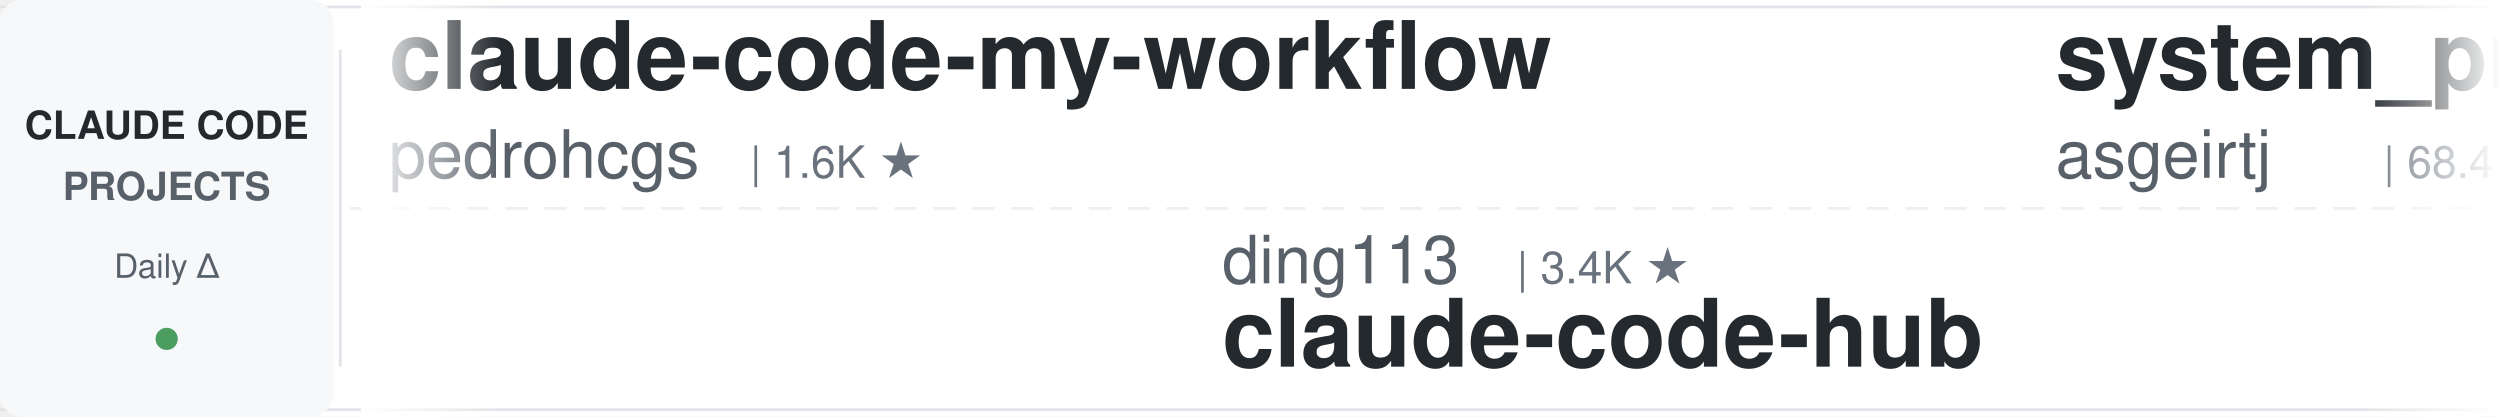
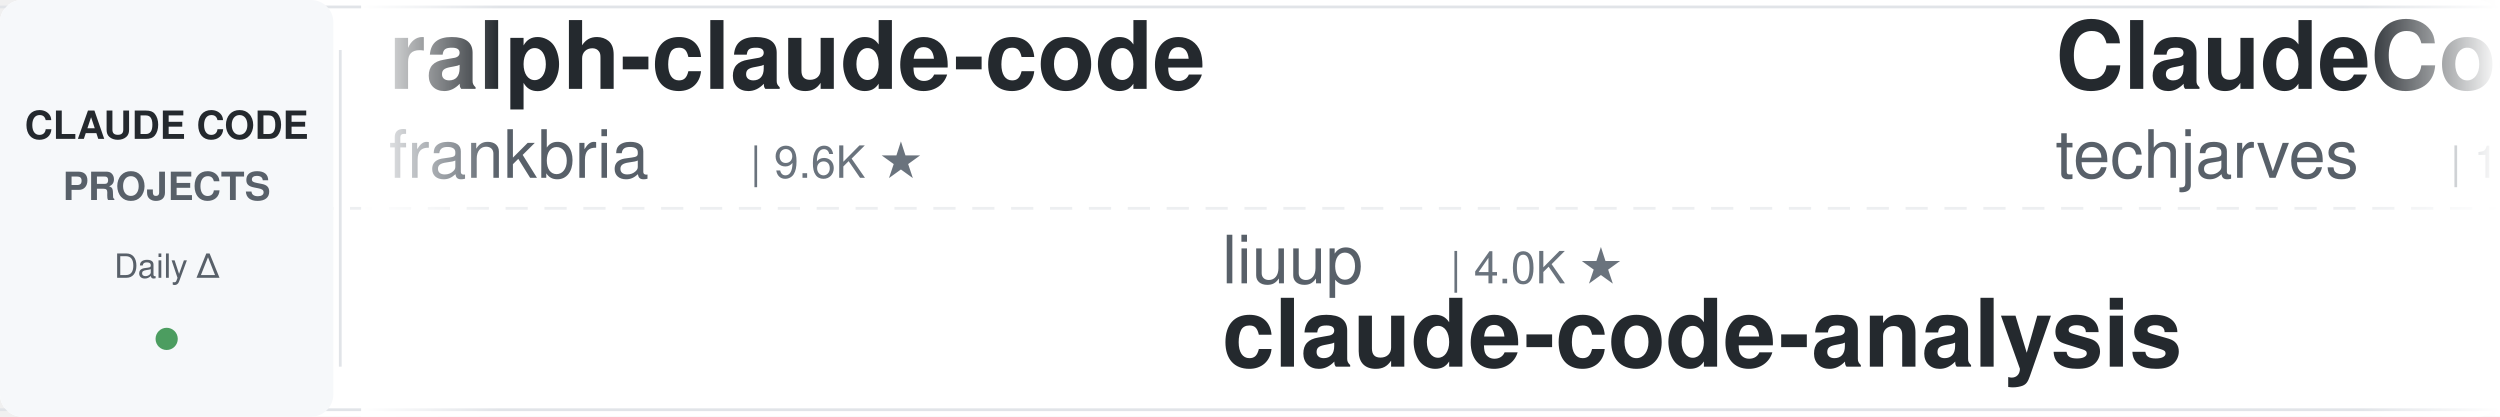
<svg xmlns="http://www.w3.org/2000/svg" width="900" height="150">
  <defs>
    <linearGradient id="leftFade" x1="0%" y1="0%" x2="100%" y2="0%">
      <stop offset="0%" style="stop-color:#ffffff;stop-opacity:1" />
      <stop offset="100%" style="stop-color:#ffffff;stop-opacity:0" />
    </linearGradient>
    <linearGradient id="rightFade" x1="0%" y1="0%" x2="100%" y2="0%">
      <stop offset="0%" style="stop-color:#ffffff;stop-opacity:0" />
      <stop offset="100%" style="stop-color:#ffffff;stop-opacity:1" />
    </linearGradient>
  </defs>
  <rect width="900" height="150" fill="#ffffff" rx="8" />
  <rect x="0" y="2" width="900" height="1" fill="#e1e4e8" />
  <rect x="0" y="147" width="900" height="1" fill="#e1e4e8" />
  <line x1="0" y1="75" x2="900" y2="75" stroke="#e1e4e8" stroke-width="1" stroke-dasharray="8 6" opacity="0.6" />
  <rect x="0" y="0" width="120" height="150" fill="#f6f8fa" rx="8" />
  <text x="60" y="50" font-family="-apple-system, BlinkMacSystemFont, 'Segoe UI', Helvetica, Arial, sans-serif" font-size="14" font-weight="600" fill="#24292e" text-anchor="middle">CLAUDE CODE</text>
  <text x="60" y="72" font-family="-apple-system, BlinkMacSystemFont, 'Segoe UI', Helvetica, Arial, sans-serif" font-size="14" font-weight="600" fill="#586069" text-anchor="middle">PROJECTS</text>
  <text x="60" y="100" font-family="-apple-system, BlinkMacSystemFont, 'Segoe UI', Helvetica, Arial, sans-serif" font-size="12" font-weight="500" fill="#586069" text-anchor="middle">Daily Δ</text>
  <circle cx="60" cy="122" r="4" fill="#22863a" opacity="0.8" />
  <rect x="122" y="18" width="1" height="114" fill="#e1e4e8" />
  <clipPath id="tickerClip">
    <rect x="130" y="0" width="770" height="150" />
  </clipPath>
  <g clip-path="url(#tickerClip)">
    <g id="tickerItems">
      <animateTransform attributeName="transform" attributeType="XML" type="translate" from="0 0" to="-3000 0" dur="54s" repeatCount="indefinite" />
      <g transform="translate(0, 0)">
-         <text x="140" y="32" font-family="-apple-system, BlinkMacSystemFont, 'Segoe UI', Helvetica, Arial, sans-serif" font-size="34" font-weight="600" fill="#24292e">claude-code-my-workflow</text>
-         <text x="140" y="64" font-family="-apple-system, BlinkMacSystemFont, 'Segoe UI', Helvetica, Arial, sans-serif" font-size="24" font-weight="400" fill="#586069">pedrohcgs</text>
-         <text x="270" y="64" font-family="-apple-system, BlinkMacSystemFont, 'Segoe UI', Helvetica, Arial, sans-serif" font-size="16" font-weight="500" fill="#6a737d">| 1.6K ★</text>
+         <text x="140" y="32" font-family="-apple-system, BlinkMacSystemFont, 'Segoe UI', Helvetica, Arial, sans-serif" font-size="34" font-weight="600" fill="#24292e">ralph-claude-code</text>
+         <text x="140" y="64" font-family="-apple-system, BlinkMacSystemFont, 'Segoe UI', Helvetica, Arial, sans-serif" font-size="24" font-weight="400" fill="#586069">frankbria</text>
+         <text x="270" y="64" font-family="-apple-system, BlinkMacSystemFont, 'Segoe UI', Helvetica, Arial, sans-serif" font-size="16" font-weight="500" fill="#6a737d">| 9.6K ★</text>
      </g>
      <g transform="translate(300, 0)">
-         <text x="140" y="102" font-family="-apple-system, BlinkMacSystemFont, 'Segoe UI', Helvetica, Arial, sans-serif" font-size="24" font-weight="400" fill="#586069">ding113</text>
-         <text x="246" y="102" font-family="-apple-system, BlinkMacSystemFont, 'Segoe UI', Helvetica, Arial, sans-serif" font-size="16" font-weight="500" fill="#6a737d">| 3.4K ★</text>
-         <text x="140" y="132" font-family="-apple-system, BlinkMacSystemFont, 'Segoe UI', Helvetica, Arial, sans-serif" font-size="34" font-weight="600" fill="#24292e">claude-code-hub</text>
+         <text x="140" y="102" font-family="-apple-system, BlinkMacSystemFont, 'Segoe UI', Helvetica, Arial, sans-serif" font-size="24" font-weight="400" fill="#586069">liuup</text>
+         <text x="222" y="102" font-family="-apple-system, BlinkMacSystemFont, 'Segoe UI', Helvetica, Arial, sans-serif" font-size="16" font-weight="500" fill="#6a737d">| 4.0K ★</text>
+         <text x="140" y="132" font-family="-apple-system, BlinkMacSystemFont, 'Segoe UI', Helvetica, Arial, sans-serif" font-size="34" font-weight="600" fill="#24292e">claude-code-analysis</text>
      </g>
      <g transform="translate(600, 0)">
-         <text x="140" y="32" font-family="-apple-system, BlinkMacSystemFont, 'Segoe UI', Helvetica, Arial, sans-serif" font-size="34" font-weight="600" fill="#24292e">system_prompts_leaks</text>
-         <text x="140" y="64" font-family="-apple-system, BlinkMacSystemFont, 'Segoe UI', Helvetica, Arial, sans-serif" font-size="24" font-weight="400" fill="#586069">asgeirtj</text>
-         <text x="258" y="64" font-family="-apple-system, BlinkMacSystemFont, 'Segoe UI', Helvetica, Arial, sans-serif" font-size="16" font-weight="500" fill="#6a737d">| 68.4K ★</text>
+         <text x="140" y="32" font-family="-apple-system, BlinkMacSystemFont, 'Segoe UI', Helvetica, Arial, sans-serif" font-size="34" font-weight="600" fill="#24292e">ClaudeCode-Portable</text>
+         <text x="140" y="64" font-family="-apple-system, BlinkMacSystemFont, 'Segoe UI', Helvetica, Arial, sans-serif" font-size="24" font-weight="400" fill="#586069">techjarves</text>
+         <text x="282" y="64" font-family="-apple-system, BlinkMacSystemFont, 'Segoe UI', Helvetica, Arial, sans-serif" font-size="16" font-weight="500" fill="#6a737d">| 1.5K ★</text>
      </g>
      <g transform="translate(900, 0)">
-         <text x="140" y="102" font-family="-apple-system, BlinkMacSystemFont, 'Segoe UI', Helvetica, Arial, sans-serif" font-size="24" font-weight="400" fill="#586069">SeemSeam</text>
-         <text x="258" y="102" font-family="-apple-system, BlinkMacSystemFont, 'Segoe UI', Helvetica, Arial, sans-serif" font-size="16" font-weight="500" fill="#6a737d">| 3.5K ★</text>
-         <text x="140" y="132" font-family="-apple-system, BlinkMacSystemFont, 'Segoe UI', Helvetica, Arial, sans-serif" font-size="34" font-weight="600" fill="#24292e">claude_codex_bridge</text>
+         <text x="140" y="102" font-family="-apple-system, BlinkMacSystemFont, 'Segoe UI', Helvetica, Arial, sans-serif" font-size="24" font-weight="400" fill="#586069">VoltAgent</text>
+         <text x="270" y="102" font-family="-apple-system, BlinkMacSystemFont, 'Segoe UI', Helvetica, Arial, sans-serif" font-size="16" font-weight="500" fill="#6a737d">| 25.3K ★</text>
+         <text x="140" y="132" font-family="-apple-system, BlinkMacSystemFont, 'Segoe UI', Helvetica, Arial, sans-serif" font-size="34" font-weight="600" fill="#24292e">awesome-claude-code-suba...</text>
      </g>
      <g transform="translate(1200, 0)">
+         <text x="140" y="32" font-family="-apple-system, BlinkMacSystemFont, 'Segoe UI', Helvetica, Arial, sans-serif" font-size="34" font-weight="600" fill="#24292e">claude-code-spec-workflo...</text>
+         <text x="140" y="64" font-family="-apple-system, BlinkMacSystemFont, 'Segoe UI', Helvetica, Arial, sans-serif" font-size="24" font-weight="400" fill="#586069">Pimzino</text>
+         <text x="246" y="64" font-family="-apple-system, BlinkMacSystemFont, 'Segoe UI', Helvetica, Arial, sans-serif" font-size="16" font-weight="500" fill="#6a737d">| 3.9K ★</text>
+       </g>
+       <g transform="translate(1500, 0)">
+         <text x="140" y="102" font-family="-apple-system, BlinkMacSystemFont, 'Segoe UI', Helvetica, Arial, sans-serif" font-size="24" font-weight="400" fill="#586069">WorldFlowAI</text>
+         <text x="294" y="102" font-family="-apple-system, BlinkMacSystemFont, 'Segoe UI', Helvetica, Arial, sans-serif" font-size="16" font-weight="500" fill="#6a737d">| 3.6K ★</text>
+         <text x="140" y="132" font-family="-apple-system, BlinkMacSystemFont, 'Segoe UI', Helvetica, Arial, sans-serif" font-size="34" font-weight="600" fill="#24292e">everything-claude-code</text>
+       </g>
+       <g transform="translate(1800, 0)">
        <text x="140" y="32" font-family="-apple-system, BlinkMacSystemFont, 'Segoe UI', Helvetica, Arial, sans-serif" font-size="34" font-weight="600" fill="#24292e">learn-claude-code</text>
        <text x="140" y="64" font-family="-apple-system, BlinkMacSystemFont, 'Segoe UI', Helvetica, Arial, sans-serif" font-size="24" font-weight="400" fill="#586069">shareAI-lab</text>
        <text x="294" y="64" font-family="-apple-system, BlinkMacSystemFont, 'Segoe UI', Helvetica, Arial, sans-serif" font-size="16" font-weight="500" fill="#6a737d">| 77.6K ★</text>
      </g>
-       <g transform="translate(1500, 0)">
-         <text x="140" y="102" font-family="-apple-system, BlinkMacSystemFont, 'Segoe UI', Helvetica, Arial, sans-serif" font-size="24" font-weight="400" fill="#586069">musistudio</text>
-         <text x="282" y="102" font-family="-apple-system, BlinkMacSystemFont, 'Segoe UI', Helvetica, Arial, sans-serif" font-size="16" font-weight="500" fill="#6a737d">| 37.4K ★</text>
-         <text x="140" y="132" font-family="-apple-system, BlinkMacSystemFont, 'Segoe UI', Helvetica, Arial, sans-serif" font-size="34" font-weight="600" fill="#24292e">claude-code-router</text>
-       </g>
-       <g transform="translate(1800, 0)">
-         <text x="140" y="32" font-family="-apple-system, BlinkMacSystemFont, 'Segoe UI', Helvetica, Arial, sans-serif" font-size="34" font-weight="600" fill="#24292e">pi-vs-claude-code</text>
-         <text x="140" y="64" font-family="-apple-system, BlinkMacSystemFont, 'Segoe UI', Helvetica, Arial, sans-serif" font-size="24" font-weight="400" fill="#586069">disler</text>
-         <text x="234" y="64" font-family="-apple-system, BlinkMacSystemFont, 'Segoe UI', Helvetica, Arial, sans-serif" font-size="16" font-weight="500" fill="#6a737d">| 1.7K ★</text>
-       </g>
      <g transform="translate(2100, 0)">
-         <text x="140" y="102" font-family="-apple-system, BlinkMacSystemFont, 'Segoe UI', Helvetica, Arial, sans-serif" font-size="24" font-weight="400" fill="#586069">xu-xiang</text>
-         <text x="258" y="102" font-family="-apple-system, BlinkMacSystemFont, 'Segoe UI', Helvetica, Arial, sans-serif" font-size="16" font-weight="500" fill="#6a737d">| 2.0K ★</text>
-         <text x="140" y="132" font-family="-apple-system, BlinkMacSystemFont, 'Segoe UI', Helvetica, Arial, sans-serif" font-size="34" font-weight="600" fill="#24292e">everything-claude-code-z...</text>
+         <text x="140" y="102" font-family="-apple-system, BlinkMacSystemFont, 'Segoe UI', Helvetica, Arial, sans-serif" font-size="24" font-weight="400" fill="#586069">anthropics</text>
+         <text x="282" y="102" font-family="-apple-system, BlinkMacSystemFont, 'Segoe UI', Helvetica, Arial, sans-serif" font-size="16" font-weight="500" fill="#6a737d">| 992 ★</text>
+         <text x="140" y="132" font-family="-apple-system, BlinkMacSystemFont, 'Segoe UI', Helvetica, Arial, sans-serif" font-size="34" font-weight="600" fill="#24292e">claude-code-base-action</text>
      </g>
      <g transform="translate(2400, 0)">
-         <text x="140" y="32" font-family="-apple-system, BlinkMacSystemFont, 'Segoe UI', Helvetica, Arial, sans-serif" font-size="34" font-weight="600" fill="#24292e">Auto-claude-code-researc...</text>
-         <text x="140" y="64" font-family="-apple-system, BlinkMacSystemFont, 'Segoe UI', Helvetica, Arial, sans-serif" font-size="24" font-weight="400" fill="#586069">wanshuiyin</text>
-         <text x="282" y="64" font-family="-apple-system, BlinkMacSystemFont, 'Segoe UI', Helvetica, Arial, sans-serif" font-size="16" font-weight="500" fill="#6a737d">| 16.7K ★</text>
+         <text x="140" y="32" font-family="-apple-system, BlinkMacSystemFont, 'Segoe UI', Helvetica, Arial, sans-serif" font-size="34" font-weight="600" fill="#24292e">claude-code-from-source</text>
+         <text x="140" y="64" font-family="-apple-system, BlinkMacSystemFont, 'Segoe UI', Helvetica, Arial, sans-serif" font-size="24" font-weight="400" fill="#586069">alejandrobalderas</text>
+         <text x="366" y="64" font-family="-apple-system, BlinkMacSystemFont, 'Segoe UI', Helvetica, Arial, sans-serif" font-size="16" font-weight="500" fill="#6a737d">| 2.9K ★</text>
      </g>
      <g transform="translate(2700, 0)">
-         <text x="140" y="102" font-family="-apple-system, BlinkMacSystemFont, 'Segoe UI', Helvetica, Arial, sans-serif" font-size="24" font-weight="400" fill="#586069">anthropics</text>
-         <text x="282" y="102" font-family="-apple-system, BlinkMacSystemFont, 'Segoe UI', Helvetica, Arial, sans-serif" font-size="16" font-weight="500" fill="#6a737d">| 9.1K ★</text>
-         <text x="140" y="132" font-family="-apple-system, BlinkMacSystemFont, 'Segoe UI', Helvetica, Arial, sans-serif" font-size="34" font-weight="600" fill="#24292e">claude-code-action</text>
+         <text x="140" y="102" font-family="-apple-system, BlinkMacSystemFont, 'Segoe UI', Helvetica, Arial, sans-serif" font-size="24" font-weight="400" fill="#586069">kodu-ai</text>
+         <text x="246" y="102" font-family="-apple-system, BlinkMacSystemFont, 'Segoe UI', Helvetica, Arial, sans-serif" font-size="16" font-weight="500" fill="#6a737d">| 5.2K ★</text>
+         <text x="140" y="132" font-family="-apple-system, BlinkMacSystemFont, 'Segoe UI', Helvetica, Arial, sans-serif" font-size="34" font-weight="600" fill="#24292e">claude-coder</text>
      </g>
      <g transform="translate(3000, 0)">
-         <text x="140" y="32" font-family="-apple-system, BlinkMacSystemFont, 'Segoe UI', Helvetica, Arial, sans-serif" font-size="34" font-weight="600" fill="#24292e">claude-code-my-workflow</text>
-         <text x="140" y="64" font-family="-apple-system, BlinkMacSystemFont, 'Segoe UI', Helvetica, Arial, sans-serif" font-size="24" font-weight="400" fill="#586069">pedrohcgs</text>
-         <text x="270" y="64" font-family="-apple-system, BlinkMacSystemFont, 'Segoe UI', Helvetica, Arial, sans-serif" font-size="16" font-weight="500" fill="#6a737d">| 1.6K ★</text>
+         <text x="140" y="32" font-family="-apple-system, BlinkMacSystemFont, 'Segoe UI', Helvetica, Arial, sans-serif" font-size="34" font-weight="600" fill="#24292e">ralph-claude-code</text>
+         <text x="140" y="64" font-family="-apple-system, BlinkMacSystemFont, 'Segoe UI', Helvetica, Arial, sans-serif" font-size="24" font-weight="400" fill="#586069">frankbria</text>
+         <text x="270" y="64" font-family="-apple-system, BlinkMacSystemFont, 'Segoe UI', Helvetica, Arial, sans-serif" font-size="16" font-weight="500" fill="#6a737d">| 9.6K ★</text>
      </g>
      <g transform="translate(3300, 0)">
-         <text x="140" y="102" font-family="-apple-system, BlinkMacSystemFont, 'Segoe UI', Helvetica, Arial, sans-serif" font-size="24" font-weight="400" fill="#586069">ding113</text>
-         <text x="246" y="102" font-family="-apple-system, BlinkMacSystemFont, 'Segoe UI', Helvetica, Arial, sans-serif" font-size="16" font-weight="500" fill="#6a737d">| 3.4K ★</text>
-         <text x="140" y="132" font-family="-apple-system, BlinkMacSystemFont, 'Segoe UI', Helvetica, Arial, sans-serif" font-size="34" font-weight="600" fill="#24292e">claude-code-hub</text>
+         <text x="140" y="102" font-family="-apple-system, BlinkMacSystemFont, 'Segoe UI', Helvetica, Arial, sans-serif" font-size="24" font-weight="400" fill="#586069">liuup</text>
+         <text x="222" y="102" font-family="-apple-system, BlinkMacSystemFont, 'Segoe UI', Helvetica, Arial, sans-serif" font-size="16" font-weight="500" fill="#6a737d">| 4.0K ★</text>
+         <text x="140" y="132" font-family="-apple-system, BlinkMacSystemFont, 'Segoe UI', Helvetica, Arial, sans-serif" font-size="34" font-weight="600" fill="#24292e">claude-code-analysis</text>
      </g>
      <g transform="translate(3600, 0)">
-         <text x="140" y="32" font-family="-apple-system, BlinkMacSystemFont, 'Segoe UI', Helvetica, Arial, sans-serif" font-size="34" font-weight="600" fill="#24292e">system_prompts_leaks</text>
-         <text x="140" y="64" font-family="-apple-system, BlinkMacSystemFont, 'Segoe UI', Helvetica, Arial, sans-serif" font-size="24" font-weight="400" fill="#586069">asgeirtj</text>
-         <text x="258" y="64" font-family="-apple-system, BlinkMacSystemFont, 'Segoe UI', Helvetica, Arial, sans-serif" font-size="16" font-weight="500" fill="#6a737d">| 68.4K ★</text>
+         <text x="140" y="32" font-family="-apple-system, BlinkMacSystemFont, 'Segoe UI', Helvetica, Arial, sans-serif" font-size="34" font-weight="600" fill="#24292e">ClaudeCode-Portable</text>
+         <text x="140" y="64" font-family="-apple-system, BlinkMacSystemFont, 'Segoe UI', Helvetica, Arial, sans-serif" font-size="24" font-weight="400" fill="#586069">techjarves</text>
+         <text x="282" y="64" font-family="-apple-system, BlinkMacSystemFont, 'Segoe UI', Helvetica, Arial, sans-serif" font-size="16" font-weight="500" fill="#6a737d">| 1.5K ★</text>
      </g>
      <g transform="translate(3900, 0)">
-         <text x="140" y="102" font-family="-apple-system, BlinkMacSystemFont, 'Segoe UI', Helvetica, Arial, sans-serif" font-size="24" font-weight="400" fill="#586069">SeemSeam</text>
-         <text x="258" y="102" font-family="-apple-system, BlinkMacSystemFont, 'Segoe UI', Helvetica, Arial, sans-serif" font-size="16" font-weight="500" fill="#6a737d">| 3.5K ★</text>
-         <text x="140" y="132" font-family="-apple-system, BlinkMacSystemFont, 'Segoe UI', Helvetica, Arial, sans-serif" font-size="34" font-weight="600" fill="#24292e">claude_codex_bridge</text>
+         <text x="140" y="102" font-family="-apple-system, BlinkMacSystemFont, 'Segoe UI', Helvetica, Arial, sans-serif" font-size="24" font-weight="400" fill="#586069">VoltAgent</text>
+         <text x="270" y="102" font-family="-apple-system, BlinkMacSystemFont, 'Segoe UI', Helvetica, Arial, sans-serif" font-size="16" font-weight="500" fill="#6a737d">| 25.3K ★</text>
+         <text x="140" y="132" font-family="-apple-system, BlinkMacSystemFont, 'Segoe UI', Helvetica, Arial, sans-serif" font-size="34" font-weight="600" fill="#24292e">awesome-claude-code-suba...</text>
      </g>
    </g>
  </g>
  <rect x="130" y="0" width="50" height="150" fill="url(#leftFade)" />
  <rect x="850" y="0" width="50" height="150" fill="url(#rightFade)" />
</svg>
